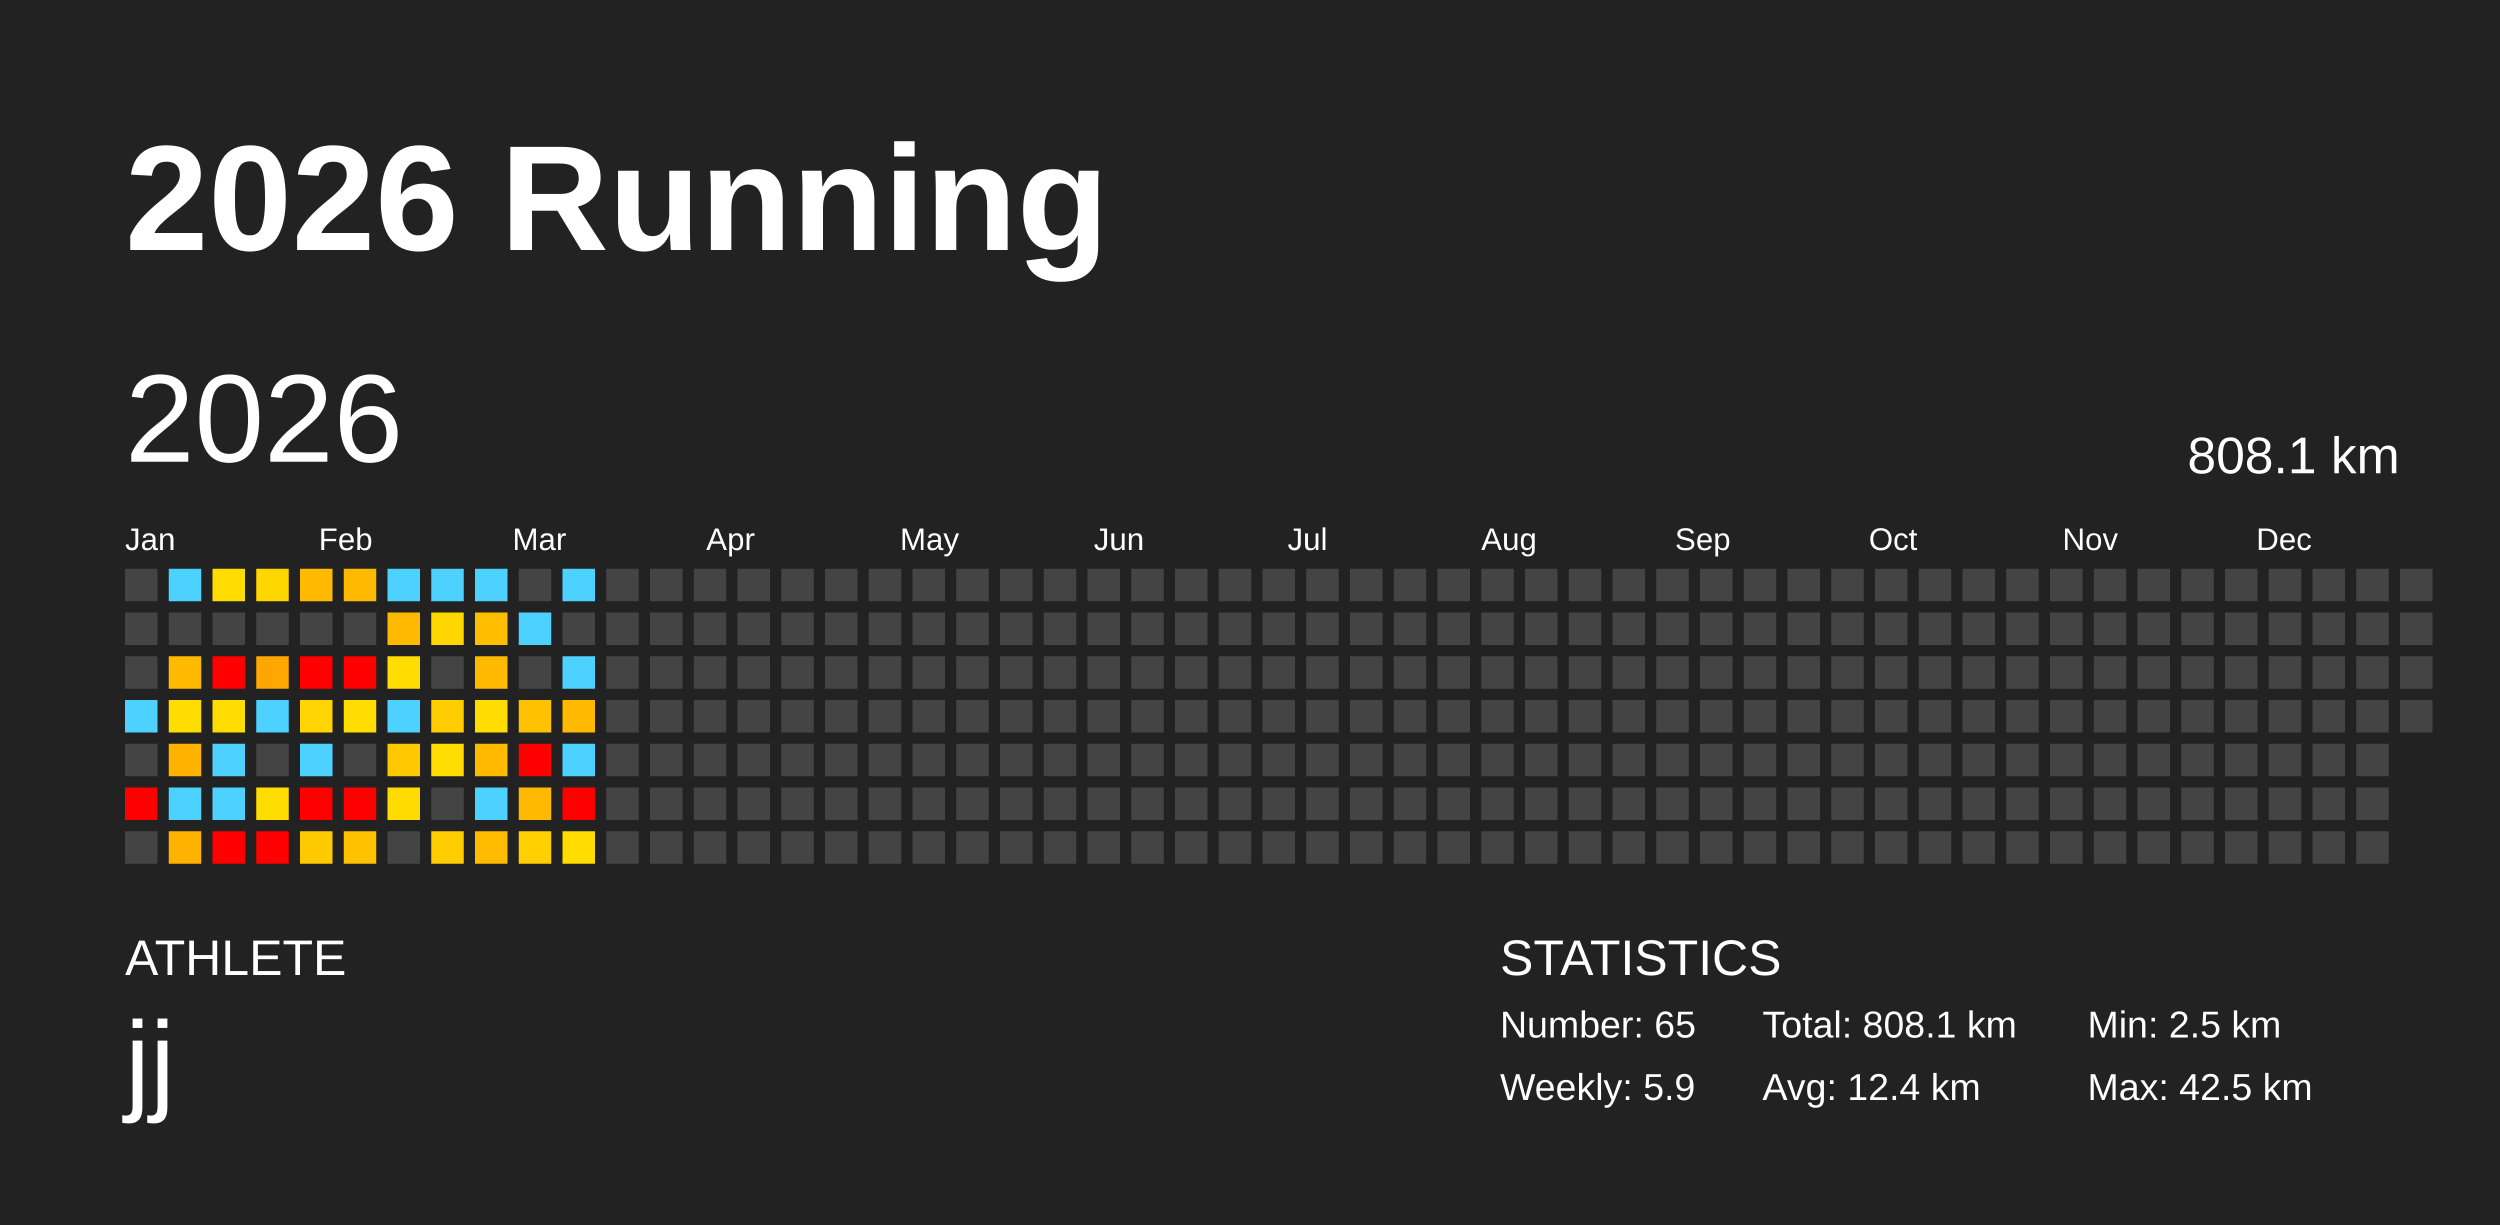
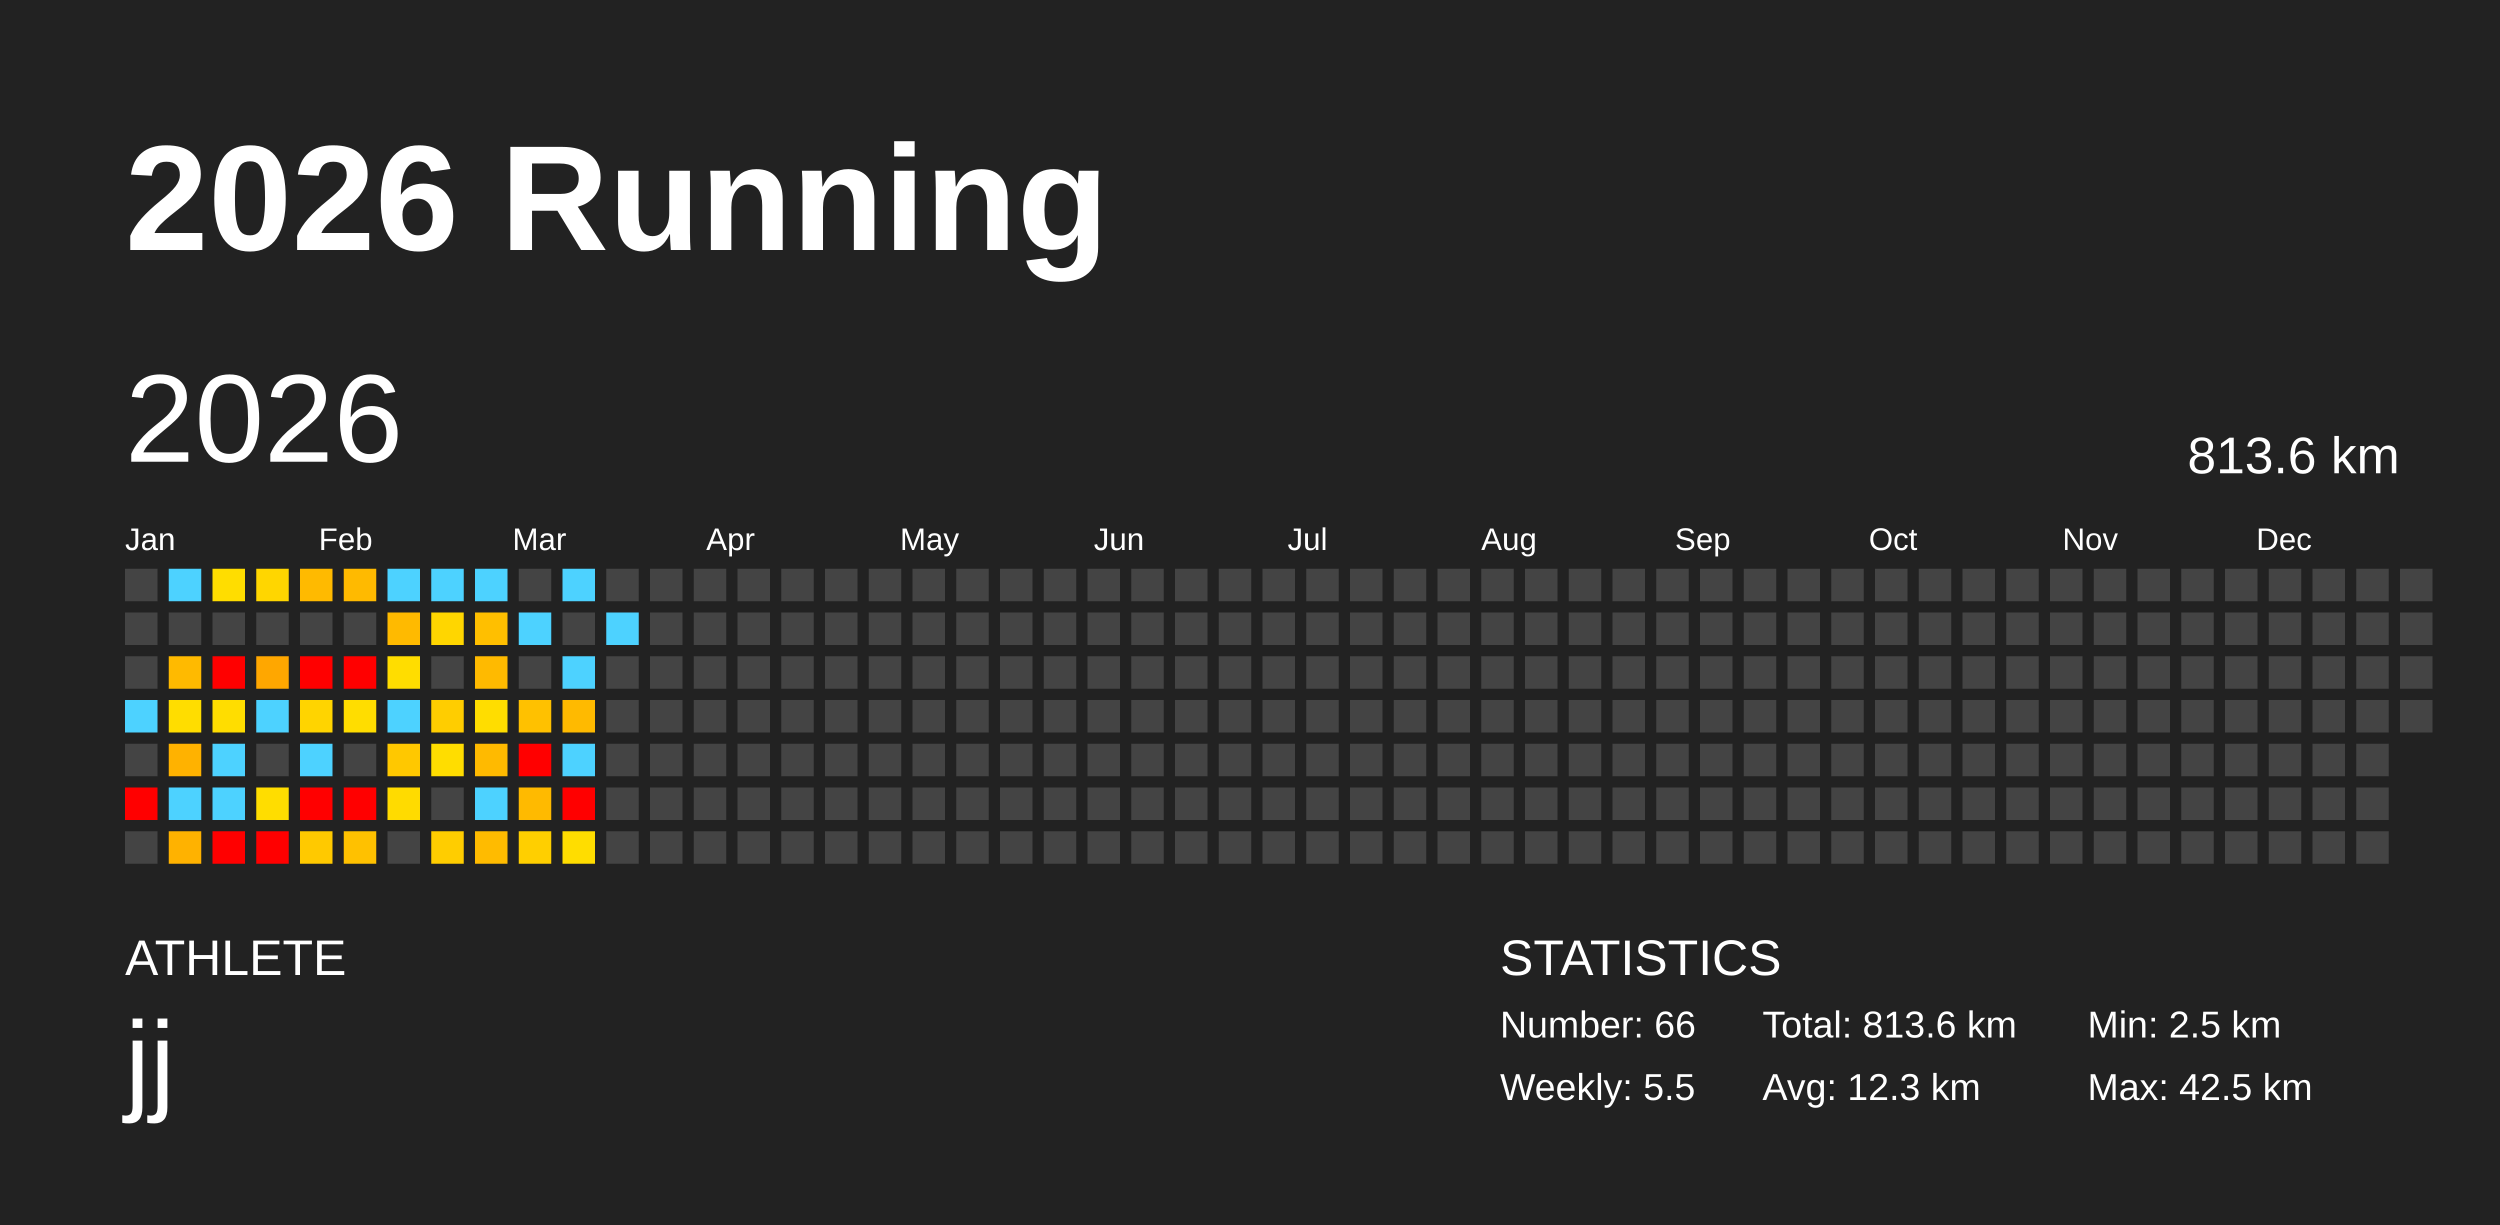
<svg xmlns="http://www.w3.org/2000/svg" baseProfile="full" height="98mm" version="1.1" viewBox="0,0,200,98" width="200mm">
  <defs />
  <rect fill="#222222" height="98" width="200" x="0" y="0" />
  <text fill="#FFFFFF" style="font-size:12px; font-family:Arial; font-weight:bold;" x="10" y="20">2026 Running</text>
  <text fill="#FFFFFF" style="font-size:4px; font-family:Arial" x="10" y="78">ATHLETE</text>
  <text fill="#FFFFFF" style="font-size:9px; font-family:Arial" x="10" y="88">jj</text>
  <text fill="#FFFFFF" style="font-size:4px; font-family:Arial" x="120" y="78">STATISTICS</text>
-   <text fill="#FFFFFF" style="font-size:3px; font-family:Arial" x="120" y="83">Number: 65</text>
-   <text fill="#FFFFFF" style="font-size:3px; font-family:Arial" x="120" y="88">Weekly: 5.9</text>
-   <text fill="#FFFFFF" style="font-size:3px; font-family:Arial" x="141" y="83">Total: 808.1 km</text>
-   <text fill="#FFFFFF" style="font-size:3px; font-family:Arial" x="141" y="88">Avg: 12.4 km</text>
+   <text fill="#FFFFFF" style="font-size:3px; font-family:Arial" x="120" y="83">Number: 66</text>
+   <text fill="#FFFFFF" style="font-size:3px; font-family:Arial" x="120" y="88">Weekly: 5.5</text>
+   <text fill="#FFFFFF" style="font-size:3px; font-family:Arial" x="141" y="83">Total: 813.6 km</text>
+   <text fill="#FFFFFF" style="font-size:3px; font-family:Arial" x="141" y="88">Avg: 12.3 km</text>
  <text fill="#FFFFFF" style="font-size:3px; font-family:Arial" x="167" y="83">Min: 2.5 km</text>
  <text fill="#FFFFFF" style="font-size:3px; font-family:Arial" x="167" y="88">Max: 42.5 km</text>
  <text dominant-baseline="hanging" fill="#FFFFFF" style="font-size:10.0px; font-family:Arial;" x="10" y="30">2026</text>
-   <text dominant-baseline="hanging" fill="#FFFFFF" style="font-size:4.125px; font-family:Arial;" x="175" y="35">808.1 km</text>
+   <text dominant-baseline="hanging" fill="#FFFFFF" style="font-size:4.125px; font-family:Arial;" x="175" y="35">813.6 km</text>
  <text fill="#FFFFFF" style="font-size:2.5px; font-family:Arial" x="10.0" y="44">Jan</text>
  <text fill="#FFFFFF" style="font-size:2.5px; font-family:Arial" x="25.5" y="44">Feb</text>
  <text fill="#FFFFFF" style="font-size:2.5px; font-family:Arial" x="41.0" y="44">Mar</text>
  <text fill="#FFFFFF" style="font-size:2.5px; font-family:Arial" x="56.5" y="44">Apr</text>
  <text fill="#FFFFFF" style="font-size:2.5px; font-family:Arial" x="72.0" y="44">May</text>
  <text fill="#FFFFFF" style="font-size:2.5px; font-family:Arial" x="87.5" y="44">Jun</text>
  <text fill="#FFFFFF" style="font-size:2.5px; font-family:Arial" x="103.0" y="44">Jul</text>
  <text fill="#FFFFFF" style="font-size:2.5px; font-family:Arial" x="118.5" y="44">Aug</text>
  <text fill="#FFFFFF" style="font-size:2.5px; font-family:Arial" x="134.0" y="44">Sep</text>
  <text fill="#FFFFFF" style="font-size:2.5px; font-family:Arial" x="149.5" y="44">Oct</text>
  <text fill="#FFFFFF" style="font-size:2.5px; font-family:Arial" x="165.0" y="44">Nov</text>
  <text fill="#FFFFFF" style="font-size:2.5px; font-family:Arial" x="180.5" y="44">Dec</text>
  <rect fill="#444444" height="2.6" width="2.6" x="10.0" y="45.5" />
  <rect fill="#444444" height="2.6" width="2.6" x="10.0" y="49.0" />
  <rect fill="#444444" height="2.6" width="2.6" x="10.0" y="52.5" />
  <rect fill="#4dd2ff" height="2.6" width="2.6" x="10.0" y="56.0" />
  <rect fill="#444444" height="2.6" width="2.6" x="10.0" y="59.5" />
  <rect fill="red" height="2.6" width="2.6" x="10.0" y="63.0" />
  <rect fill="#444444" height="2.6" width="2.6" x="10.0" y="66.5" />
  <rect fill="#4dd2ff" height="2.6" width="2.6" x="13.5" y="45.5" />
  <rect fill="#444444" height="2.6" width="2.6" x="13.5" y="49.0" />
  <rect fill="#ffba00" height="2.6" width="2.6" x="13.5" y="52.5" />
  <rect fill="#ffdd00" height="2.6" width="2.6" x="13.5" y="56.0" />
  <rect fill="#ffb200" height="2.6" width="2.6" x="13.5" y="59.5" />
  <rect fill="#4dd2ff" height="2.6" width="2.6" x="13.5" y="63.0" />
  <rect fill="#ffb200" height="2.6" width="2.6" x="13.5" y="66.5" />
  <rect fill="#ffdd00" height="2.6" width="2.6" x="17.0" y="45.5" />
  <rect fill="#444444" height="2.6" width="2.6" x="17.0" y="49.0" />
  <rect fill="red" height="2.6" width="2.6" x="17.0" y="52.5" />
  <rect fill="#ffdd00" height="2.6" width="2.6" x="17.0" y="56.0" />
  <rect fill="#4dd2ff" height="2.6" width="2.6" x="17.0" y="59.5" />
  <rect fill="#4dd2ff" height="2.6" width="2.6" x="17.0" y="63.0" />
  <rect fill="red" height="2.6" width="2.6" x="17.0" y="66.5" />
  <rect fill="#ffd600" height="2.6" width="2.6" x="20.5" y="45.5" />
  <rect fill="#444444" height="2.6" width="2.6" x="20.5" y="49.0" />
  <rect fill="#ffa700" height="2.6" width="2.6" x="20.5" y="52.5" />
  <rect fill="#4dd2ff" height="2.6" width="2.6" x="20.5" y="56.0" />
  <rect fill="#444444" height="2.6" width="2.6" x="20.5" y="59.5" />
  <rect fill="#ffdd00" height="2.6" width="2.6" x="20.5" y="63.0" />
  <rect fill="red" height="2.6" width="2.6" x="20.5" y="66.5" />
  <rect fill="#ffba00" height="2.6" width="2.6" x="24.0" y="45.5" />
  <rect fill="#444444" height="2.6" width="2.6" x="24.0" y="49.0" />
  <rect fill="red" height="2.6" width="2.6" x="24.0" y="52.5" />
  <rect fill="#ffd400" height="2.6" width="2.6" x="24.0" y="56.0" />
  <rect fill="#4dd2ff" height="2.6" width="2.6" x="24.0" y="59.5" />
  <rect fill="red" height="2.6" width="2.6" x="24.0" y="63.0" />
  <rect fill="#ffc900" height="2.6" width="2.6" x="24.0" y="66.5" />
  <rect fill="#ffba00" height="2.6" width="2.6" x="27.5" y="45.5" />
  <rect fill="#444444" height="2.6" width="2.6" x="27.5" y="49.0" />
  <rect fill="red" height="2.6" width="2.6" x="27.5" y="52.5" />
  <rect fill="#ffdd00" height="2.6" width="2.6" x="27.5" y="56.0" />
  <rect fill="#444444" height="2.6" width="2.6" x="27.5" y="59.5" />
  <rect fill="red" height="2.6" width="2.6" x="27.5" y="63.0" />
  <rect fill="#ffc100" height="2.6" width="2.6" x="27.5" y="66.5" />
  <rect fill="#4dd2ff" height="2.6" width="2.6" x="31.0" y="45.5" />
  <rect fill="#ffba00" height="2.6" width="2.6" x="31.0" y="49.0" />
  <rect fill="#ffdd00" height="2.6" width="2.6" x="31.0" y="52.5" />
  <rect fill="#4dd2ff" height="2.6" width="2.6" x="31.0" y="56.0" />
  <rect fill="#ffc800" height="2.6" width="2.6" x="31.0" y="59.5" />
  <rect fill="#ffdb00" height="2.6" width="2.6" x="31.0" y="63.0" />
  <rect fill="#444444" height="2.6" width="2.6" x="31.0" y="66.5" />
  <rect fill="#4dd2ff" height="2.6" width="2.6" x="34.5" y="45.5" />
  <rect fill="#ffd600" height="2.6" width="2.6" x="34.5" y="49.0" />
  <rect fill="#444444" height="2.6" width="2.6" x="34.5" y="52.5" />
  <rect fill="#ffcd00" height="2.6" width="2.6" x="34.5" y="56.0" />
  <rect fill="#ffdd00" height="2.6" width="2.6" x="34.5" y="59.5" />
  <rect fill="#444444" height="2.6" width="2.6" x="34.5" y="63.0" />
  <rect fill="#ffcd00" height="2.6" width="2.6" x="34.5" y="66.5" />
  <rect fill="#4dd2ff" height="2.6" width="2.6" x="38.0" y="45.5" />
  <rect fill="#ffbf00" height="2.6" width="2.6" x="38.0" y="49.0" />
  <rect fill="#ffba00" height="2.6" width="2.6" x="38.0" y="52.5" />
  <rect fill="#ffdd00" height="2.6" width="2.6" x="38.0" y="56.0" />
  <rect fill="#ffba00" height="2.6" width="2.6" x="38.0" y="59.5" />
  <rect fill="#4dd2ff" height="2.6" width="2.6" x="38.0" y="63.0" />
  <rect fill="#ffbb00" height="2.6" width="2.6" x="38.0" y="66.5" />
  <rect fill="#444444" height="2.6" width="2.6" x="41.5" y="45.5" />
  <rect fill="#4dd2ff" height="2.6" width="2.6" x="41.5" y="49.0" />
  <rect fill="#444444" height="2.6" width="2.6" x="41.5" y="52.5" />
  <rect fill="#ffc100" height="2.6" width="2.6" x="41.5" y="56.0" />
  <rect fill="red" height="2.6" width="2.6" x="41.5" y="59.5" />
  <rect fill="#ffba00" height="2.6" width="2.6" x="41.5" y="63.0" />
  <rect fill="#ffcf00" height="2.6" width="2.6" x="41.5" y="66.5" />
  <rect fill="#4dd2ff" height="2.6" width="2.6" x="45.0" y="45.5" />
  <rect fill="#444444" height="2.6" width="2.6" x="45.0" y="49.0" />
  <rect fill="#4dd2ff" height="2.6" width="2.6" x="45.0" y="52.5" />
  <rect fill="#ffba00" height="2.6" width="2.6" x="45.0" y="56.0" />
  <rect fill="#4dd2ff" height="2.6" width="2.6" x="45.0" y="59.5" />
  <rect fill="red" height="2.6" width="2.6" x="45.0" y="63.0" />
  <rect fill="#ffdd00" height="2.6" width="2.6" x="45.0" y="66.5" />
  <rect fill="#444444" height="2.6" width="2.6" x="48.5" y="45.5" />
-   <rect fill="#444444" height="2.6" width="2.6" x="48.5" y="49.0" />
+   <rect fill="#4dd2ff" height="2.6" width="2.6" x="48.5" y="49.0" />
  <rect fill="#444444" height="2.6" width="2.6" x="48.5" y="52.5" />
  <rect fill="#444444" height="2.6" width="2.6" x="48.5" y="56.0" />
  <rect fill="#444444" height="2.6" width="2.6" x="48.5" y="59.5" />
  <rect fill="#444444" height="2.6" width="2.6" x="48.5" y="63.0" />
  <rect fill="#444444" height="2.6" width="2.6" x="48.5" y="66.5" />
  <rect fill="#444444" height="2.6" width="2.6" x="52.0" y="45.5" />
  <rect fill="#444444" height="2.6" width="2.6" x="52.0" y="49.0" />
  <rect fill="#444444" height="2.6" width="2.6" x="52.0" y="52.5" />
  <rect fill="#444444" height="2.6" width="2.6" x="52.0" y="56.0" />
  <rect fill="#444444" height="2.6" width="2.6" x="52.0" y="59.5" />
  <rect fill="#444444" height="2.6" width="2.6" x="52.0" y="63.0" />
  <rect fill="#444444" height="2.6" width="2.6" x="52.0" y="66.5" />
  <rect fill="#444444" height="2.6" width="2.6" x="55.5" y="45.5" />
  <rect fill="#444444" height="2.6" width="2.6" x="55.5" y="49.0" />
  <rect fill="#444444" height="2.6" width="2.6" x="55.5" y="52.5" />
  <rect fill="#444444" height="2.6" width="2.6" x="55.5" y="56.0" />
  <rect fill="#444444" height="2.6" width="2.6" x="55.5" y="59.5" />
  <rect fill="#444444" height="2.6" width="2.6" x="55.5" y="63.0" />
  <rect fill="#444444" height="2.6" width="2.6" x="55.5" y="66.5" />
  <rect fill="#444444" height="2.6" width="2.6" x="59.0" y="45.5" />
  <rect fill="#444444" height="2.6" width="2.6" x="59.0" y="49.0" />
  <rect fill="#444444" height="2.6" width="2.6" x="59.0" y="52.5" />
  <rect fill="#444444" height="2.6" width="2.6" x="59.0" y="56.0" />
  <rect fill="#444444" height="2.6" width="2.6" x="59.0" y="59.5" />
  <rect fill="#444444" height="2.6" width="2.6" x="59.0" y="63.0" />
  <rect fill="#444444" height="2.6" width="2.6" x="59.0" y="66.5" />
  <rect fill="#444444" height="2.6" width="2.6" x="62.5" y="45.5" />
  <rect fill="#444444" height="2.6" width="2.6" x="62.5" y="49.0" />
  <rect fill="#444444" height="2.6" width="2.6" x="62.5" y="52.5" />
  <rect fill="#444444" height="2.6" width="2.6" x="62.5" y="56.0" />
  <rect fill="#444444" height="2.6" width="2.6" x="62.5" y="59.5" />
  <rect fill="#444444" height="2.6" width="2.6" x="62.5" y="63.0" />
  <rect fill="#444444" height="2.6" width="2.6" x="62.5" y="66.5" />
  <rect fill="#444444" height="2.6" width="2.6" x="66.0" y="45.5" />
  <rect fill="#444444" height="2.6" width="2.6" x="66.0" y="49.0" />
  <rect fill="#444444" height="2.6" width="2.6" x="66.0" y="52.5" />
  <rect fill="#444444" height="2.6" width="2.6" x="66.0" y="56.0" />
  <rect fill="#444444" height="2.6" width="2.6" x="66.0" y="59.5" />
  <rect fill="#444444" height="2.6" width="2.6" x="66.0" y="63.0" />
  <rect fill="#444444" height="2.6" width="2.6" x="66.0" y="66.5" />
  <rect fill="#444444" height="2.6" width="2.6" x="69.5" y="45.5" />
  <rect fill="#444444" height="2.6" width="2.6" x="69.5" y="49.0" />
  <rect fill="#444444" height="2.6" width="2.6" x="69.5" y="52.5" />
  <rect fill="#444444" height="2.6" width="2.6" x="69.5" y="56.0" />
  <rect fill="#444444" height="2.6" width="2.6" x="69.5" y="59.5" />
  <rect fill="#444444" height="2.6" width="2.6" x="69.5" y="63.0" />
  <rect fill="#444444" height="2.6" width="2.6" x="69.5" y="66.5" />
  <rect fill="#444444" height="2.6" width="2.6" x="73.0" y="45.5" />
  <rect fill="#444444" height="2.6" width="2.6" x="73.0" y="49.0" />
  <rect fill="#444444" height="2.6" width="2.6" x="73.0" y="52.5" />
  <rect fill="#444444" height="2.6" width="2.6" x="73.0" y="56.0" />
  <rect fill="#444444" height="2.6" width="2.6" x="73.0" y="59.5" />
  <rect fill="#444444" height="2.6" width="2.6" x="73.0" y="63.0" />
  <rect fill="#444444" height="2.6" width="2.6" x="73.0" y="66.5" />
  <rect fill="#444444" height="2.6" width="2.6" x="76.5" y="45.5" />
  <rect fill="#444444" height="2.6" width="2.6" x="76.5" y="49.0" />
  <rect fill="#444444" height="2.6" width="2.6" x="76.5" y="52.5" />
  <rect fill="#444444" height="2.6" width="2.6" x="76.5" y="56.0" />
  <rect fill="#444444" height="2.6" width="2.6" x="76.5" y="59.5" />
  <rect fill="#444444" height="2.6" width="2.6" x="76.5" y="63.0" />
  <rect fill="#444444" height="2.6" width="2.6" x="76.5" y="66.5" />
  <rect fill="#444444" height="2.6" width="2.6" x="80.0" y="45.5" />
  <rect fill="#444444" height="2.6" width="2.6" x="80.0" y="49.0" />
  <rect fill="#444444" height="2.6" width="2.6" x="80.0" y="52.5" />
  <rect fill="#444444" height="2.6" width="2.6" x="80.0" y="56.0" />
  <rect fill="#444444" height="2.6" width="2.6" x="80.0" y="59.5" />
  <rect fill="#444444" height="2.6" width="2.6" x="80.0" y="63.0" />
  <rect fill="#444444" height="2.6" width="2.6" x="80.0" y="66.5" />
  <rect fill="#444444" height="2.6" width="2.6" x="83.5" y="45.5" />
  <rect fill="#444444" height="2.6" width="2.6" x="83.5" y="49.0" />
  <rect fill="#444444" height="2.6" width="2.6" x="83.5" y="52.5" />
  <rect fill="#444444" height="2.6" width="2.6" x="83.5" y="56.0" />
  <rect fill="#444444" height="2.6" width="2.6" x="83.5" y="59.5" />
  <rect fill="#444444" height="2.6" width="2.6" x="83.5" y="63.0" />
  <rect fill="#444444" height="2.6" width="2.6" x="83.5" y="66.5" />
  <rect fill="#444444" height="2.6" width="2.6" x="87.0" y="45.5" />
  <rect fill="#444444" height="2.6" width="2.6" x="87.0" y="49.0" />
  <rect fill="#444444" height="2.6" width="2.6" x="87.0" y="52.5" />
  <rect fill="#444444" height="2.6" width="2.6" x="87.0" y="56.0" />
  <rect fill="#444444" height="2.6" width="2.6" x="87.0" y="59.5" />
  <rect fill="#444444" height="2.6" width="2.6" x="87.0" y="63.0" />
  <rect fill="#444444" height="2.6" width="2.6" x="87.0" y="66.5" />
  <rect fill="#444444" height="2.6" width="2.6" x="90.5" y="45.5" />
  <rect fill="#444444" height="2.6" width="2.6" x="90.5" y="49.0" />
  <rect fill="#444444" height="2.6" width="2.6" x="90.5" y="52.5" />
  <rect fill="#444444" height="2.6" width="2.6" x="90.5" y="56.0" />
  <rect fill="#444444" height="2.6" width="2.6" x="90.5" y="59.5" />
  <rect fill="#444444" height="2.6" width="2.6" x="90.5" y="63.0" />
  <rect fill="#444444" height="2.6" width="2.6" x="90.5" y="66.5" />
  <rect fill="#444444" height="2.6" width="2.6" x="94.0" y="45.5" />
  <rect fill="#444444" height="2.6" width="2.6" x="94.0" y="49.0" />
  <rect fill="#444444" height="2.6" width="2.6" x="94.0" y="52.5" />
  <rect fill="#444444" height="2.6" width="2.6" x="94.0" y="56.0" />
  <rect fill="#444444" height="2.6" width="2.6" x="94.0" y="59.5" />
  <rect fill="#444444" height="2.6" width="2.6" x="94.0" y="63.0" />
  <rect fill="#444444" height="2.6" width="2.6" x="94.0" y="66.5" />
  <rect fill="#444444" height="2.6" width="2.6" x="97.5" y="45.5" />
  <rect fill="#444444" height="2.6" width="2.6" x="97.5" y="49.0" />
  <rect fill="#444444" height="2.6" width="2.6" x="97.5" y="52.5" />
  <rect fill="#444444" height="2.6" width="2.6" x="97.5" y="56.0" />
  <rect fill="#444444" height="2.6" width="2.6" x="97.5" y="59.5" />
  <rect fill="#444444" height="2.6" width="2.6" x="97.5" y="63.0" />
  <rect fill="#444444" height="2.6" width="2.6" x="97.5" y="66.5" />
  <rect fill="#444444" height="2.6" width="2.6" x="101.0" y="45.5" />
  <rect fill="#444444" height="2.6" width="2.6" x="101.0" y="49.0" />
  <rect fill="#444444" height="2.6" width="2.6" x="101.0" y="52.5" />
  <rect fill="#444444" height="2.6" width="2.6" x="101.0" y="56.0" />
  <rect fill="#444444" height="2.6" width="2.6" x="101.0" y="59.5" />
  <rect fill="#444444" height="2.6" width="2.6" x="101.0" y="63.0" />
  <rect fill="#444444" height="2.6" width="2.6" x="101.0" y="66.5" />
  <rect fill="#444444" height="2.6" width="2.6" x="104.5" y="45.5" />
  <rect fill="#444444" height="2.6" width="2.6" x="104.5" y="49.0" />
  <rect fill="#444444" height="2.6" width="2.6" x="104.5" y="52.5" />
  <rect fill="#444444" height="2.6" width="2.6" x="104.5" y="56.0" />
  <rect fill="#444444" height="2.6" width="2.6" x="104.5" y="59.5" />
  <rect fill="#444444" height="2.6" width="2.6" x="104.5" y="63.0" />
  <rect fill="#444444" height="2.6" width="2.6" x="104.5" y="66.5" />
  <rect fill="#444444" height="2.6" width="2.6" x="108.0" y="45.5" />
  <rect fill="#444444" height="2.6" width="2.6" x="108.0" y="49.0" />
  <rect fill="#444444" height="2.6" width="2.6" x="108.0" y="52.5" />
  <rect fill="#444444" height="2.6" width="2.6" x="108.0" y="56.0" />
  <rect fill="#444444" height="2.6" width="2.6" x="108.0" y="59.5" />
  <rect fill="#444444" height="2.6" width="2.6" x="108.0" y="63.0" />
  <rect fill="#444444" height="2.6" width="2.6" x="108.0" y="66.5" />
  <rect fill="#444444" height="2.6" width="2.6" x="111.5" y="45.5" />
  <rect fill="#444444" height="2.6" width="2.6" x="111.5" y="49.0" />
  <rect fill="#444444" height="2.6" width="2.6" x="111.5" y="52.5" />
  <rect fill="#444444" height="2.6" width="2.6" x="111.5" y="56.0" />
  <rect fill="#444444" height="2.6" width="2.6" x="111.5" y="59.5" />
  <rect fill="#444444" height="2.6" width="2.6" x="111.5" y="63.0" />
  <rect fill="#444444" height="2.6" width="2.6" x="111.5" y="66.5" />
  <rect fill="#444444" height="2.6" width="2.6" x="115.0" y="45.5" />
  <rect fill="#444444" height="2.6" width="2.6" x="115.0" y="49.0" />
  <rect fill="#444444" height="2.6" width="2.6" x="115.0" y="52.5" />
  <rect fill="#444444" height="2.6" width="2.6" x="115.0" y="56.0" />
  <rect fill="#444444" height="2.6" width="2.6" x="115.0" y="59.5" />
  <rect fill="#444444" height="2.6" width="2.6" x="115.0" y="63.0" />
  <rect fill="#444444" height="2.6" width="2.6" x="115.0" y="66.5" />
  <rect fill="#444444" height="2.6" width="2.6" x="118.5" y="45.5" />
  <rect fill="#444444" height="2.6" width="2.6" x="118.5" y="49.0" />
  <rect fill="#444444" height="2.6" width="2.6" x="118.5" y="52.5" />
  <rect fill="#444444" height="2.6" width="2.6" x="118.5" y="56.0" />
  <rect fill="#444444" height="2.6" width="2.6" x="118.5" y="59.5" />
  <rect fill="#444444" height="2.6" width="2.6" x="118.5" y="63.0" />
  <rect fill="#444444" height="2.6" width="2.6" x="118.5" y="66.5" />
  <rect fill="#444444" height="2.6" width="2.6" x="122.0" y="45.5" />
  <rect fill="#444444" height="2.6" width="2.6" x="122.0" y="49.0" />
  <rect fill="#444444" height="2.6" width="2.6" x="122.0" y="52.5" />
  <rect fill="#444444" height="2.6" width="2.6" x="122.0" y="56.0" />
  <rect fill="#444444" height="2.6" width="2.6" x="122.0" y="59.5" />
  <rect fill="#444444" height="2.6" width="2.6" x="122.0" y="63.0" />
  <rect fill="#444444" height="2.6" width="2.6" x="122.0" y="66.5" />
  <rect fill="#444444" height="2.6" width="2.6" x="125.5" y="45.5" />
  <rect fill="#444444" height="2.6" width="2.6" x="125.5" y="49.0" />
  <rect fill="#444444" height="2.6" width="2.6" x="125.5" y="52.5" />
  <rect fill="#444444" height="2.6" width="2.6" x="125.5" y="56.0" />
  <rect fill="#444444" height="2.6" width="2.6" x="125.5" y="59.5" />
  <rect fill="#444444" height="2.6" width="2.6" x="125.5" y="63.0" />
  <rect fill="#444444" height="2.6" width="2.6" x="125.5" y="66.5" />
  <rect fill="#444444" height="2.6" width="2.6" x="129.0" y="45.5" />
  <rect fill="#444444" height="2.6" width="2.6" x="129.0" y="49.0" />
  <rect fill="#444444" height="2.6" width="2.6" x="129.0" y="52.5" />
  <rect fill="#444444" height="2.6" width="2.6" x="129.0" y="56.0" />
  <rect fill="#444444" height="2.6" width="2.6" x="129.0" y="59.5" />
  <rect fill="#444444" height="2.6" width="2.6" x="129.0" y="63.0" />
  <rect fill="#444444" height="2.6" width="2.6" x="129.0" y="66.5" />
  <rect fill="#444444" height="2.6" width="2.6" x="132.5" y="45.5" />
  <rect fill="#444444" height="2.6" width="2.6" x="132.5" y="49.0" />
  <rect fill="#444444" height="2.6" width="2.6" x="132.5" y="52.5" />
  <rect fill="#444444" height="2.6" width="2.6" x="132.5" y="56.0" />
  <rect fill="#444444" height="2.6" width="2.6" x="132.5" y="59.5" />
  <rect fill="#444444" height="2.6" width="2.6" x="132.5" y="63.0" />
  <rect fill="#444444" height="2.6" width="2.6" x="132.5" y="66.5" />
  <rect fill="#444444" height="2.6" width="2.6" x="136.0" y="45.5" />
  <rect fill="#444444" height="2.6" width="2.6" x="136.0" y="49.0" />
  <rect fill="#444444" height="2.6" width="2.6" x="136.0" y="52.5" />
  <rect fill="#444444" height="2.6" width="2.6" x="136.0" y="56.0" />
  <rect fill="#444444" height="2.6" width="2.6" x="136.0" y="59.5" />
  <rect fill="#444444" height="2.6" width="2.6" x="136.0" y="63.0" />
  <rect fill="#444444" height="2.6" width="2.6" x="136.0" y="66.5" />
  <rect fill="#444444" height="2.6" width="2.6" x="139.5" y="45.5" />
  <rect fill="#444444" height="2.6" width="2.6" x="139.5" y="49.0" />
  <rect fill="#444444" height="2.6" width="2.6" x="139.5" y="52.5" />
  <rect fill="#444444" height="2.6" width="2.6" x="139.5" y="56.0" />
  <rect fill="#444444" height="2.6" width="2.6" x="139.5" y="59.5" />
  <rect fill="#444444" height="2.6" width="2.6" x="139.5" y="63.0" />
  <rect fill="#444444" height="2.6" width="2.6" x="139.5" y="66.5" />
  <rect fill="#444444" height="2.6" width="2.6" x="143.0" y="45.5" />
  <rect fill="#444444" height="2.6" width="2.6" x="143.0" y="49.0" />
  <rect fill="#444444" height="2.6" width="2.6" x="143.0" y="52.5" />
  <rect fill="#444444" height="2.6" width="2.6" x="143.0" y="56.0" />
  <rect fill="#444444" height="2.6" width="2.6" x="143.0" y="59.5" />
  <rect fill="#444444" height="2.6" width="2.6" x="143.0" y="63.0" />
  <rect fill="#444444" height="2.6" width="2.6" x="143.0" y="66.5" />
  <rect fill="#444444" height="2.6" width="2.6" x="146.5" y="45.5" />
  <rect fill="#444444" height="2.6" width="2.6" x="146.5" y="49.0" />
  <rect fill="#444444" height="2.6" width="2.6" x="146.5" y="52.5" />
  <rect fill="#444444" height="2.6" width="2.6" x="146.5" y="56.0" />
  <rect fill="#444444" height="2.6" width="2.6" x="146.5" y="59.5" />
  <rect fill="#444444" height="2.6" width="2.6" x="146.5" y="63.0" />
  <rect fill="#444444" height="2.6" width="2.6" x="146.5" y="66.5" />
  <rect fill="#444444" height="2.6" width="2.6" x="150.0" y="45.5" />
  <rect fill="#444444" height="2.6" width="2.6" x="150.0" y="49.0" />
  <rect fill="#444444" height="2.6" width="2.6" x="150.0" y="52.5" />
  <rect fill="#444444" height="2.6" width="2.6" x="150.0" y="56.0" />
  <rect fill="#444444" height="2.6" width="2.6" x="150.0" y="59.5" />
  <rect fill="#444444" height="2.6" width="2.6" x="150.0" y="63.0" />
  <rect fill="#444444" height="2.6" width="2.6" x="150.0" y="66.5" />
  <rect fill="#444444" height="2.6" width="2.6" x="153.5" y="45.5" />
  <rect fill="#444444" height="2.6" width="2.6" x="153.5" y="49.0" />
  <rect fill="#444444" height="2.6" width="2.6" x="153.5" y="52.5" />
  <rect fill="#444444" height="2.6" width="2.6" x="153.5" y="56.0" />
  <rect fill="#444444" height="2.6" width="2.6" x="153.5" y="59.5" />
  <rect fill="#444444" height="2.6" width="2.6" x="153.5" y="63.0" />
  <rect fill="#444444" height="2.6" width="2.6" x="153.5" y="66.5" />
  <rect fill="#444444" height="2.6" width="2.6" x="157.0" y="45.5" />
  <rect fill="#444444" height="2.6" width="2.6" x="157.0" y="49.0" />
  <rect fill="#444444" height="2.6" width="2.6" x="157.0" y="52.5" />
  <rect fill="#444444" height="2.6" width="2.6" x="157.0" y="56.0" />
  <rect fill="#444444" height="2.6" width="2.6" x="157.0" y="59.5" />
  <rect fill="#444444" height="2.6" width="2.6" x="157.0" y="63.0" />
  <rect fill="#444444" height="2.6" width="2.6" x="157.0" y="66.5" />
  <rect fill="#444444" height="2.6" width="2.6" x="160.5" y="45.5" />
  <rect fill="#444444" height="2.6" width="2.6" x="160.5" y="49.0" />
  <rect fill="#444444" height="2.6" width="2.6" x="160.5" y="52.5" />
  <rect fill="#444444" height="2.6" width="2.6" x="160.5" y="56.0" />
  <rect fill="#444444" height="2.6" width="2.6" x="160.5" y="59.5" />
  <rect fill="#444444" height="2.6" width="2.6" x="160.5" y="63.0" />
  <rect fill="#444444" height="2.6" width="2.6" x="160.5" y="66.5" />
  <rect fill="#444444" height="2.6" width="2.6" x="164.0" y="45.5" />
  <rect fill="#444444" height="2.6" width="2.6" x="164.0" y="49.0" />
  <rect fill="#444444" height="2.6" width="2.6" x="164.0" y="52.5" />
  <rect fill="#444444" height="2.6" width="2.6" x="164.0" y="56.0" />
  <rect fill="#444444" height="2.6" width="2.6" x="164.0" y="59.5" />
  <rect fill="#444444" height="2.6" width="2.6" x="164.0" y="63.0" />
  <rect fill="#444444" height="2.6" width="2.6" x="164.0" y="66.5" />
  <rect fill="#444444" height="2.6" width="2.6" x="167.5" y="45.5" />
  <rect fill="#444444" height="2.6" width="2.6" x="167.5" y="49.0" />
  <rect fill="#444444" height="2.6" width="2.6" x="167.5" y="52.5" />
  <rect fill="#444444" height="2.6" width="2.6" x="167.5" y="56.0" />
  <rect fill="#444444" height="2.6" width="2.6" x="167.5" y="59.5" />
  <rect fill="#444444" height="2.6" width="2.6" x="167.5" y="63.0" />
  <rect fill="#444444" height="2.6" width="2.6" x="167.5" y="66.5" />
  <rect fill="#444444" height="2.6" width="2.6" x="171.0" y="45.5" />
  <rect fill="#444444" height="2.6" width="2.6" x="171.0" y="49.0" />
  <rect fill="#444444" height="2.6" width="2.6" x="171.0" y="52.5" />
  <rect fill="#444444" height="2.6" width="2.6" x="171.0" y="56.0" />
  <rect fill="#444444" height="2.6" width="2.6" x="171.0" y="59.5" />
  <rect fill="#444444" height="2.6" width="2.6" x="171.0" y="63.0" />
  <rect fill="#444444" height="2.6" width="2.6" x="171.0" y="66.5" />
  <rect fill="#444444" height="2.6" width="2.6" x="174.5" y="45.5" />
  <rect fill="#444444" height="2.6" width="2.6" x="174.5" y="49.0" />
  <rect fill="#444444" height="2.6" width="2.6" x="174.5" y="52.5" />
  <rect fill="#444444" height="2.6" width="2.6" x="174.5" y="56.0" />
  <rect fill="#444444" height="2.6" width="2.6" x="174.5" y="59.5" />
  <rect fill="#444444" height="2.6" width="2.6" x="174.5" y="63.0" />
  <rect fill="#444444" height="2.6" width="2.6" x="174.5" y="66.5" />
  <rect fill="#444444" height="2.6" width="2.6" x="178.0" y="45.5" />
  <rect fill="#444444" height="2.6" width="2.6" x="178.0" y="49.0" />
  <rect fill="#444444" height="2.6" width="2.6" x="178.0" y="52.5" />
  <rect fill="#444444" height="2.6" width="2.6" x="178.0" y="56.0" />
  <rect fill="#444444" height="2.6" width="2.6" x="178.0" y="59.5" />
  <rect fill="#444444" height="2.6" width="2.6" x="178.0" y="63.0" />
  <rect fill="#444444" height="2.6" width="2.6" x="178.0" y="66.5" />
  <rect fill="#444444" height="2.6" width="2.6" x="181.5" y="45.5" />
  <rect fill="#444444" height="2.6" width="2.6" x="181.5" y="49.0" />
  <rect fill="#444444" height="2.6" width="2.6" x="181.5" y="52.5" />
  <rect fill="#444444" height="2.6" width="2.6" x="181.5" y="56.0" />
  <rect fill="#444444" height="2.6" width="2.6" x="181.5" y="59.5" />
  <rect fill="#444444" height="2.6" width="2.6" x="181.5" y="63.0" />
  <rect fill="#444444" height="2.6" width="2.6" x="181.5" y="66.5" />
  <rect fill="#444444" height="2.6" width="2.6" x="185.0" y="45.5" />
  <rect fill="#444444" height="2.6" width="2.6" x="185.0" y="49.0" />
  <rect fill="#444444" height="2.6" width="2.6" x="185.0" y="52.5" />
  <rect fill="#444444" height="2.6" width="2.6" x="185.0" y="56.0" />
  <rect fill="#444444" height="2.6" width="2.6" x="185.0" y="59.5" />
  <rect fill="#444444" height="2.6" width="2.6" x="185.0" y="63.0" />
  <rect fill="#444444" height="2.6" width="2.6" x="185.0" y="66.5" />
  <rect fill="#444444" height="2.6" width="2.6" x="188.5" y="45.5" />
  <rect fill="#444444" height="2.6" width="2.6" x="188.5" y="49.0" />
  <rect fill="#444444" height="2.6" width="2.6" x="188.5" y="52.5" />
  <rect fill="#444444" height="2.6" width="2.6" x="188.5" y="56.0" />
  <rect fill="#444444" height="2.6" width="2.6" x="188.5" y="59.5" />
  <rect fill="#444444" height="2.6" width="2.6" x="188.5" y="63.0" />
  <rect fill="#444444" height="2.6" width="2.6" x="188.5" y="66.5" />
  <rect fill="#444444" height="2.6" width="2.6" x="192.0" y="45.5" />
  <rect fill="#444444" height="2.6" width="2.6" x="192.0" y="49.0" />
  <rect fill="#444444" height="2.6" width="2.6" x="192.0" y="52.5" />
  <rect fill="#444444" height="2.6" width="2.6" x="192.0" y="56.0" />
</svg>
